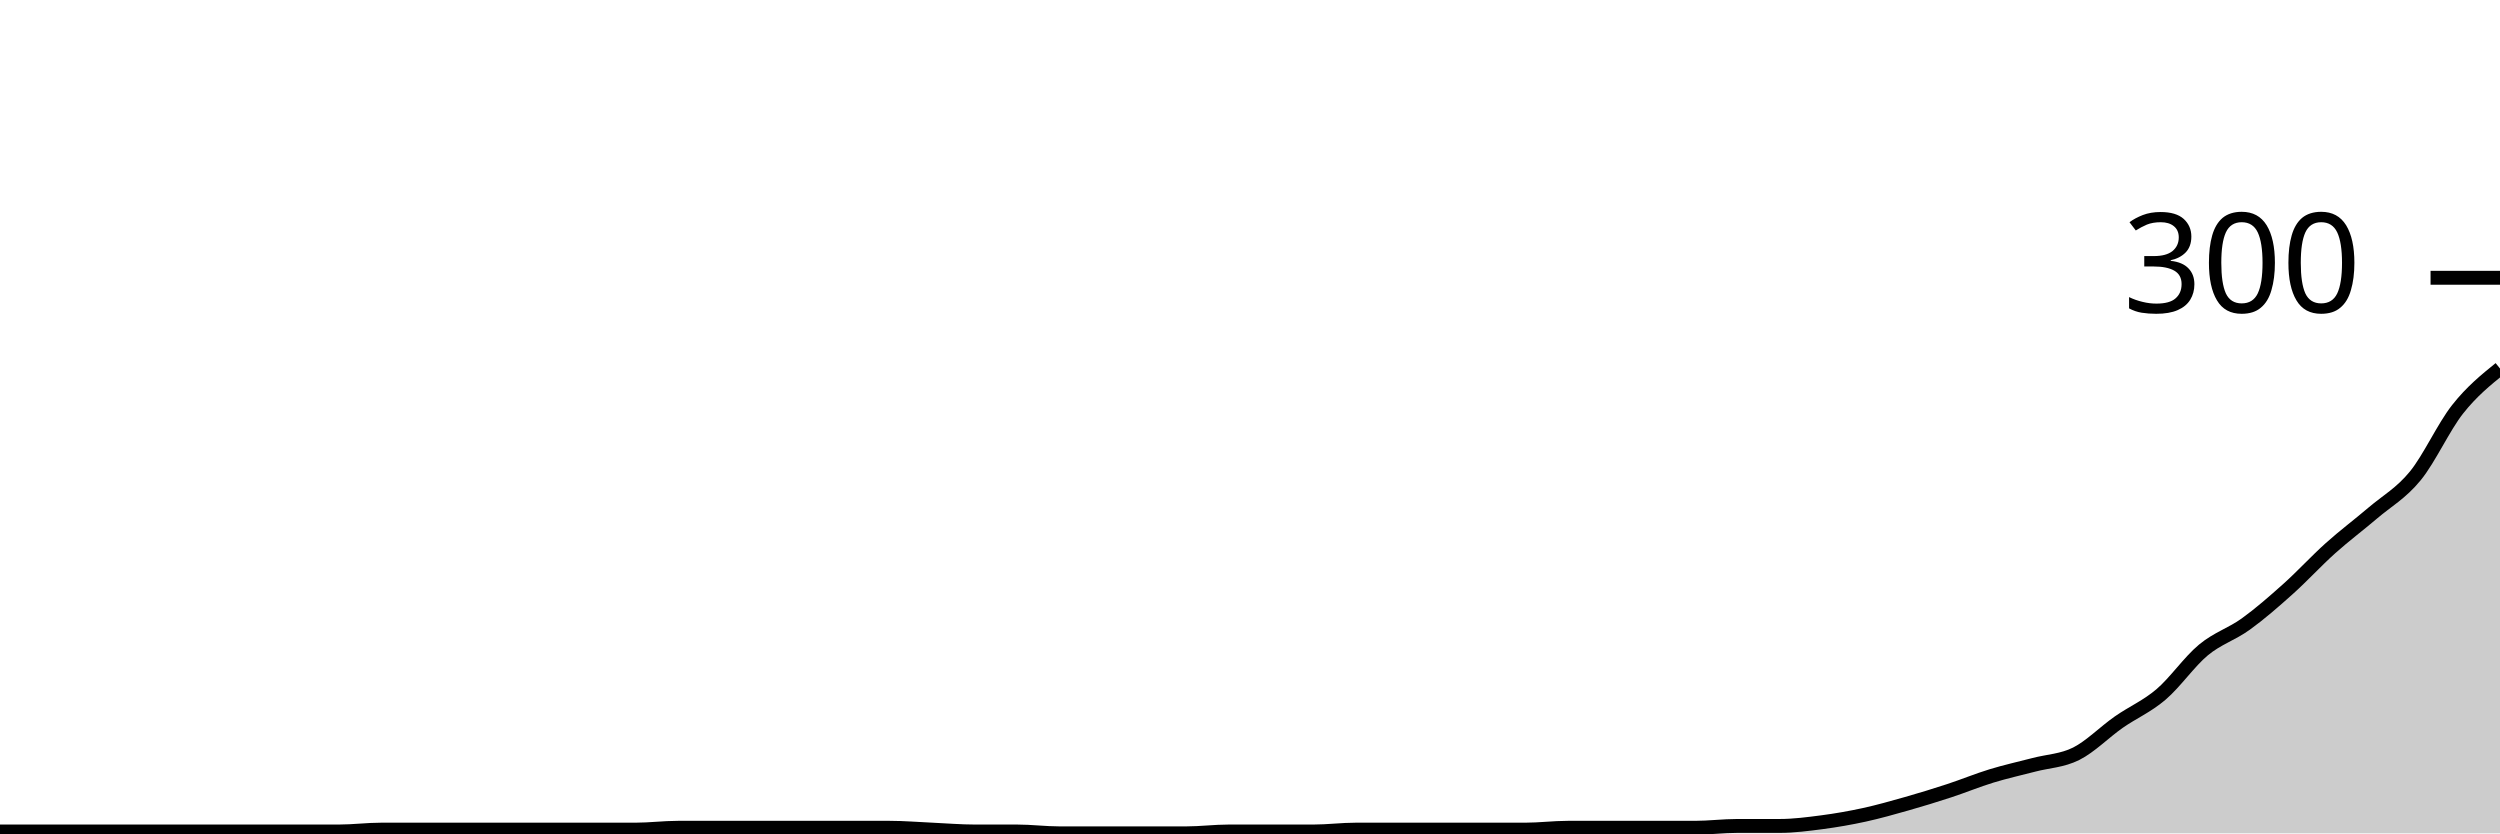
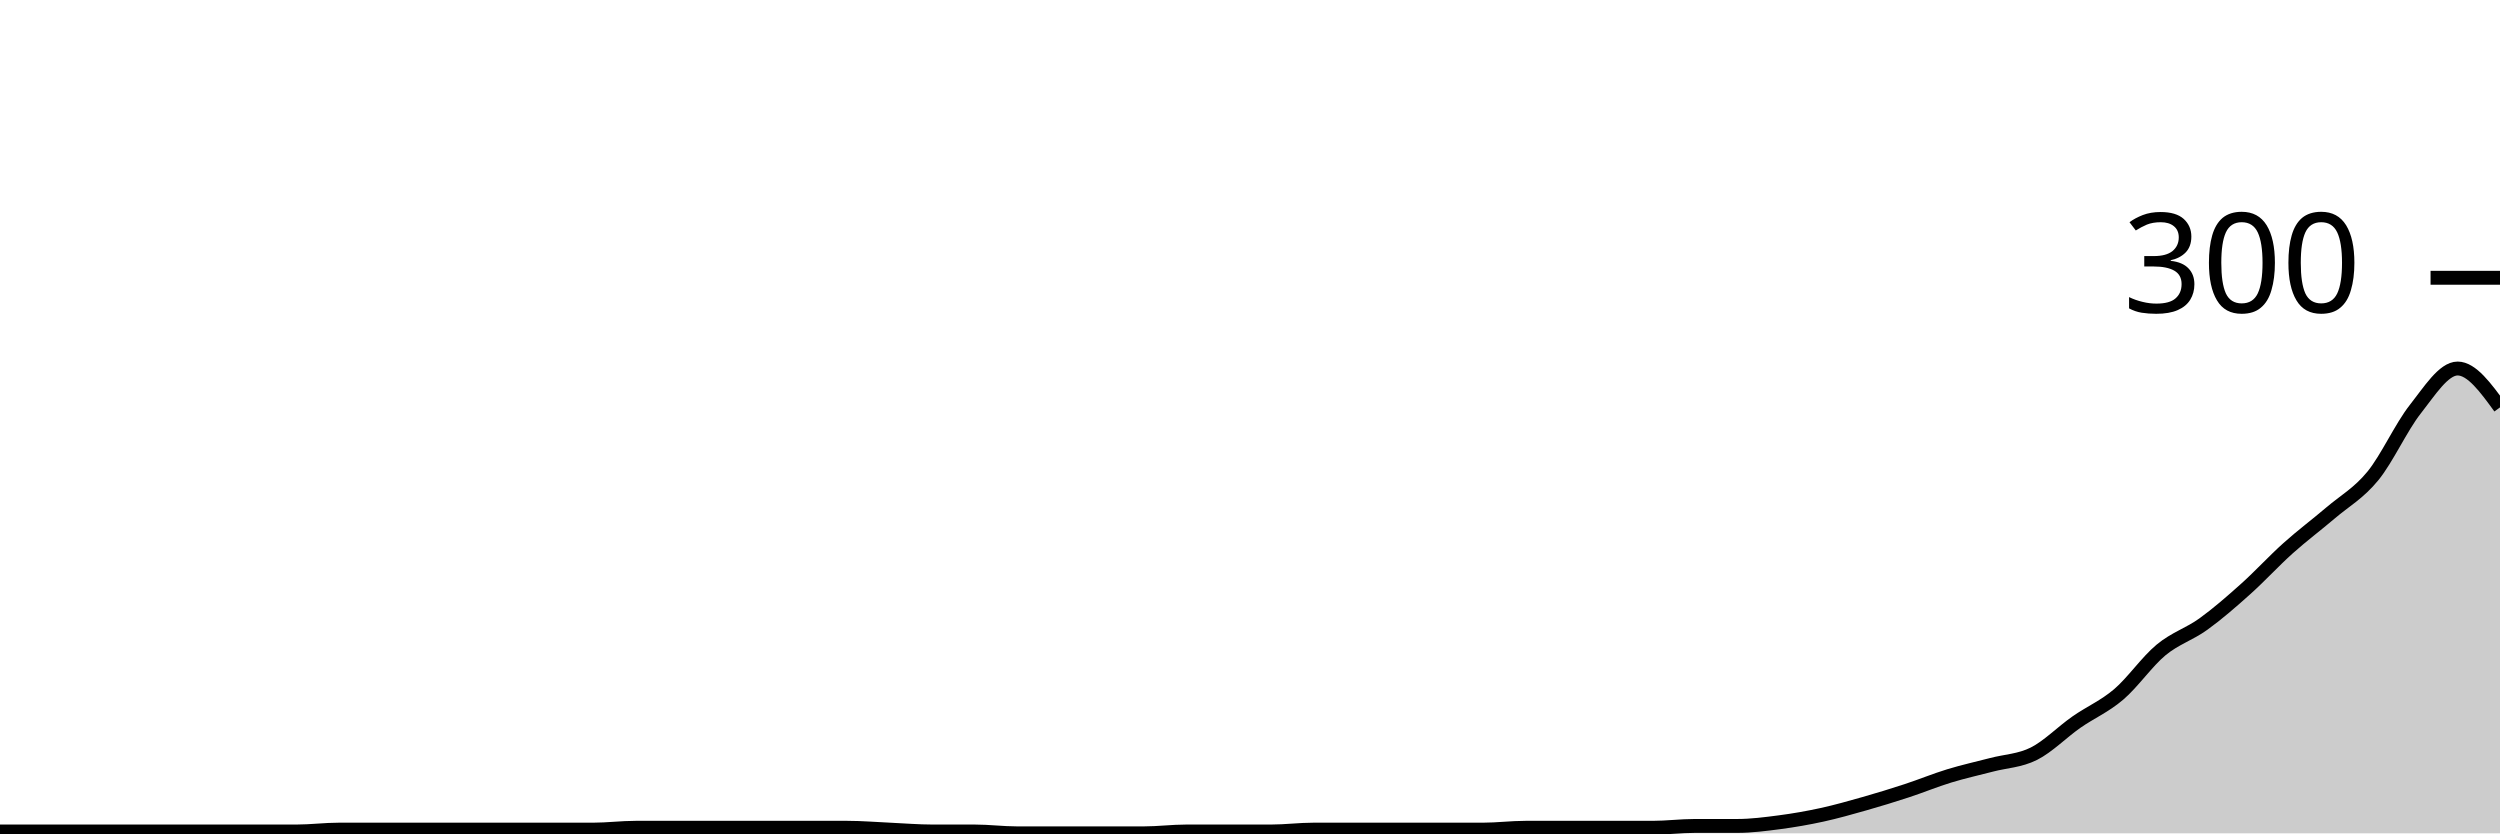
<svg xmlns="http://www.w3.org/2000/svg" viewBox="0 0 180 60">
  <g transform="translate(0,20)">
-     <path class="area" fill="rgba(0, 0, 0, 0.2)" d="M0,39.867C1.017,39.867,2.034,39.867,3.051,39.867C4.068,39.867,5.085,39.867,6.102,39.867C7.119,39.867,8.136,39.867,9.153,39.867C10.169,39.867,11.186,39.867,12.203,39.867C13.22,39.867,14.237,39.867,15.254,39.867C16.271,39.867,17.288,39.867,18.305,39.867C19.322,39.867,20.339,39.867,21.356,39.867C22.373,39.867,23.39,39.867,24.407,39.867C25.424,39.867,26.441,39.733,27.458,39.733C28.475,39.733,29.492,39.733,30.508,39.733C31.525,39.733,32.542,39.733,33.559,39.733C34.576,39.733,35.593,39.733,36.61,39.733C37.627,39.733,38.644,39.733,39.661,39.733C40.678,39.733,41.695,39.733,42.712,39.733C43.729,39.733,44.746,39.733,45.763,39.733C46.78,39.733,47.797,39.6,48.814,39.6C49.831,39.6,50.847,39.6,51.864,39.6C52.881,39.6,53.898,39.6,54.915,39.6C55.932,39.6,56.949,39.6,57.966,39.6C58.983,39.6,60,39.6,61.017,39.6C62.034,39.6,63.051,39.6,64.068,39.6C65.085,39.6,66.102,39.689,67.119,39.733C68.136,39.778,69.153,39.867,70.169,39.867C71.186,39.867,72.203,39.867,73.22,39.867C74.237,39.867,75.254,40,76.271,40C77.288,40,78.305,40,79.322,40C80.339,40,81.356,40,82.373,40C83.39,40,84.407,40,85.424,40C86.441,40,87.458,39.867,88.475,39.867C89.492,39.867,90.508,39.867,91.525,39.867C92.542,39.867,93.559,39.867,94.576,39.867C95.593,39.867,96.61,39.733,97.627,39.733C98.644,39.733,99.661,39.733,100.678,39.733C101.695,39.733,102.712,39.733,103.729,39.733C104.746,39.733,105.763,39.733,106.78,39.733C107.797,39.733,108.814,39.733,109.831,39.733C110.847,39.733,111.864,39.6,112.881,39.6C113.898,39.6,114.915,39.6,115.932,39.6C116.949,39.6,117.966,39.6,118.983,39.6C120,39.6,121.017,39.6,122.034,39.6C123.051,39.6,124.068,39.467,125.085,39.467C126.102,39.467,127.119,39.467,128.136,39.467C129.153,39.467,130.169,39.333,131.186,39.2C132.203,39.067,133.22,38.889,134.237,38.667C135.254,38.444,136.271,38.156,137.288,37.867C138.305,37.578,139.322,37.267,140.339,36.933C141.356,36.6,142.373,36.178,143.39,35.867C144.407,35.556,145.424,35.333,146.441,35.067C147.458,34.8,148.475,34.778,149.492,34.267C150.508,33.756,151.525,32.711,152.542,32C153.559,31.289,154.576,30.867,155.593,30C156.61,29.133,157.627,27.644,158.644,26.8C159.661,25.956,160.678,25.667,161.695,24.933C162.712,24.2,163.729,23.311,164.746,22.4C165.763,21.489,166.78,20.378,167.797,19.467C168.814,18.556,169.831,17.8,170.847,16.933C171.864,16.067,172.881,15.511,173.898,14.267C174.915,13.022,175.932,10.756,176.949,9.467C177.966,8.178,178.983,7.356,180,6.533L180,40C178.983,40,177.966,40,176.949,40C175.932,40,174.915,40,173.898,40C172.881,40,171.864,40,170.847,40C169.831,40,168.814,40,167.797,40C166.78,40,165.763,40,164.746,40C163.729,40,162.712,40,161.695,40C160.678,40,159.661,40,158.644,40C157.627,40,156.61,40,155.593,40C154.576,40,153.559,40,152.542,40C151.525,40,150.508,40,149.492,40C148.475,40,147.458,40,146.441,40C145.424,40,144.407,40,143.39,40C142.373,40,141.356,40,140.339,40C139.322,40,138.305,40,137.288,40C136.271,40,135.254,40,134.237,40C133.22,40,132.203,40,131.186,40C130.169,40,129.153,40,128.136,40C127.119,40,126.102,40,125.085,40C124.068,40,123.051,40,122.034,40C121.017,40,120,40,118.983,40C117.966,40,116.949,40,115.932,40C114.915,40,113.898,40,112.881,40C111.864,40,110.847,40,109.831,40C108.814,40,107.797,40,106.78,40C105.763,40,104.746,40,103.729,40C102.712,40,101.695,40,100.678,40C99.661,40,98.644,40,97.627,40C96.61,40,95.593,40,94.576,40C93.559,40,92.542,40,91.525,40C90.508,40,89.492,40,88.475,40C87.458,40,86.441,40,85.424,40C84.407,40,83.39,40,82.373,40C81.356,40,80.339,40,79.322,40C78.305,40,77.288,40,76.271,40C75.254,40,74.237,40,73.22,40C72.203,40,71.186,40,70.169,40C69.153,40,68.136,40,67.119,40C66.102,40,65.085,40,64.068,40C63.051,40,62.034,40,61.017,40C60,40,58.983,40,57.966,40C56.949,40,55.932,40,54.915,40C53.898,40,52.881,40,51.864,40C50.847,40,49.831,40,48.814,40C47.797,40,46.78,40,45.763,40C44.746,40,43.729,40,42.712,40C41.695,40,40.678,40,39.661,40C38.644,40,37.627,40,36.61,40C35.593,40,34.576,40,33.559,40C32.542,40,31.525,40,30.508,40C29.492,40,28.475,40,27.458,40C26.441,40,25.424,40,24.407,40C23.39,40,22.373,40,21.356,40C20.339,40,19.322,40,18.305,40C17.288,40,16.271,40,15.254,40C14.237,40,13.22,40,12.203,40C11.186,40,10.169,40,9.153,40C8.136,40,7.119,40,6.102,40C5.085,40,4.068,40,3.051,40C2.034,40,1.017,40,0,40Z" />
-     <path class="line" stroke="black" fill="none" d="M0,39.867C1.017,39.867,2.034,39.867,3.051,39.867C4.068,39.867,5.085,39.867,6.102,39.867C7.119,39.867,8.136,39.867,9.153,39.867C10.169,39.867,11.186,39.867,12.203,39.867C13.22,39.867,14.237,39.867,15.254,39.867C16.271,39.867,17.288,39.867,18.305,39.867C19.322,39.867,20.339,39.867,21.356,39.867C22.373,39.867,23.39,39.867,24.407,39.867C25.424,39.867,26.441,39.733,27.458,39.733C28.475,39.733,29.492,39.733,30.508,39.733C31.525,39.733,32.542,39.733,33.559,39.733C34.576,39.733,35.593,39.733,36.61,39.733C37.627,39.733,38.644,39.733,39.661,39.733C40.678,39.733,41.695,39.733,42.712,39.733C43.729,39.733,44.746,39.733,45.763,39.733C46.78,39.733,47.797,39.6,48.814,39.6C49.831,39.6,50.847,39.6,51.864,39.6C52.881,39.6,53.898,39.6,54.915,39.6C55.932,39.6,56.949,39.6,57.966,39.6C58.983,39.6,60,39.6,61.017,39.6C62.034,39.6,63.051,39.6,64.068,39.6C65.085,39.6,66.102,39.689,67.119,39.733C68.136,39.778,69.153,39.867,70.169,39.867C71.186,39.867,72.203,39.867,73.22,39.867C74.237,39.867,75.254,40,76.271,40C77.288,40,78.305,40,79.322,40C80.339,40,81.356,40,82.373,40C83.39,40,84.407,40,85.424,40C86.441,40,87.458,39.867,88.475,39.867C89.492,39.867,90.508,39.867,91.525,39.867C92.542,39.867,93.559,39.867,94.576,39.867C95.593,39.867,96.61,39.733,97.627,39.733C98.644,39.733,99.661,39.733,100.678,39.733C101.695,39.733,102.712,39.733,103.729,39.733C104.746,39.733,105.763,39.733,106.78,39.733C107.797,39.733,108.814,39.733,109.831,39.733C110.847,39.733,111.864,39.6,112.881,39.6C113.898,39.6,114.915,39.6,115.932,39.6C116.949,39.6,117.966,39.6,118.983,39.6C120,39.6,121.017,39.6,122.034,39.6C123.051,39.6,124.068,39.467,125.085,39.467C126.102,39.467,127.119,39.467,128.136,39.467C129.153,39.467,130.169,39.333,131.186,39.2C132.203,39.067,133.22,38.889,134.237,38.667C135.254,38.444,136.271,38.156,137.288,37.867C138.305,37.578,139.322,37.267,140.339,36.933C141.356,36.6,142.373,36.178,143.39,35.867C144.407,35.556,145.424,35.333,146.441,35.067C147.458,34.8,148.475,34.778,149.492,34.267C150.508,33.756,151.525,32.711,152.542,32C153.559,31.289,154.576,30.867,155.593,30C156.61,29.133,157.627,27.644,158.644,26.8C159.661,25.956,160.678,25.667,161.695,24.933C162.712,24.2,163.729,23.311,164.746,22.4C165.763,21.489,166.78,20.378,167.797,19.467C168.814,18.556,169.831,17.8,170.847,16.933C171.864,16.067,172.881,15.511,173.898,14.267C174.915,13.022,175.932,10.756,176.949,9.467C177.966,8.178,178.983,7.356,180,6.533" />
+     <path class="area" fill="rgba(0, 0, 0, 0.2)" d="M0,39.867C1.017,39.867,2.034,39.867,3.051,39.867C4.068,39.867,5.085,39.867,6.102,39.867C7.119,39.867,8.136,39.867,9.153,39.867C10.169,39.867,11.186,39.867,12.203,39.867C13.22,39.867,14.237,39.867,15.254,39.867C16.271,39.867,17.288,39.867,18.305,39.867C19.322,39.867,20.339,39.867,21.356,39.867C22.373,39.867,23.39,39.733,24.407,39.733C25.424,39.733,26.441,39.733,27.458,39.733C28.475,39.733,29.492,39.733,30.508,39.733C31.525,39.733,32.542,39.733,33.559,39.733C34.576,39.733,35.593,39.733,36.61,39.733C37.627,39.733,38.644,39.733,39.661,39.733C40.678,39.733,41.695,39.733,42.712,39.733C43.729,39.733,44.746,39.6,45.763,39.6C46.78,39.6,47.797,39.6,48.814,39.6C49.831,39.6,50.847,39.6,51.864,39.6C52.881,39.6,53.898,39.6,54.915,39.6C55.932,39.6,56.949,39.6,57.966,39.6C58.983,39.6,60,39.6,61.017,39.6C62.034,39.6,63.051,39.689,64.068,39.733C65.085,39.778,66.102,39.867,67.119,39.867C68.136,39.867,69.153,39.867,70.169,39.867C71.186,39.867,72.203,40,73.22,40C74.237,40,75.254,40,76.271,40C77.288,40,78.305,40,79.322,40C80.339,40,81.356,40,82.373,40C83.39,40,84.407,39.867,85.424,39.867C86.441,39.867,87.458,39.867,88.475,39.867C89.492,39.867,90.508,39.867,91.525,39.867C92.542,39.867,93.559,39.733,94.576,39.733C95.593,39.733,96.61,39.733,97.627,39.733C98.644,39.733,99.661,39.733,100.678,39.733C101.695,39.733,102.712,39.733,103.729,39.733C104.746,39.733,105.763,39.733,106.78,39.733C107.797,39.733,108.814,39.6,109.831,39.6C110.847,39.6,111.864,39.6,112.881,39.6C113.898,39.6,114.915,39.6,115.932,39.6C116.949,39.6,117.966,39.6,118.983,39.6C120,39.6,121.017,39.467,122.034,39.467C123.051,39.467,124.068,39.467,125.085,39.467C126.102,39.467,127.119,39.333,128.136,39.2C129.153,39.067,130.169,38.889,131.186,38.667C132.203,38.444,133.22,38.156,134.237,37.867C135.254,37.578,136.271,37.267,137.288,36.933C138.305,36.6,139.322,36.178,140.339,35.867C141.356,35.556,142.373,35.333,143.39,35.067C144.407,34.8,145.424,34.778,146.441,34.267C147.458,33.756,148.475,32.711,149.492,32C150.508,31.289,151.525,30.867,152.542,30C153.559,29.133,154.576,27.644,155.593,26.8C156.61,25.956,157.627,25.667,158.644,24.933C159.661,24.2,160.678,23.311,161.695,22.4C162.712,21.489,163.729,20.378,164.746,19.467C165.763,18.556,166.78,17.8,167.797,16.933C168.814,16.067,169.831,15.511,170.847,14.267C171.864,13.022,172.881,10.756,173.898,9.467C174.915,8.178,175.932,6.533,176.949,6.533C177.966,6.533,178.983,7.933,180,9.333L180,40C178.983,40,177.966,40,176.949,40C175.932,40,174.915,40,173.898,40C172.881,40,171.864,40,170.847,40C169.831,40,168.814,40,167.797,40C166.78,40,165.763,40,164.746,40C163.729,40,162.712,40,161.695,40C160.678,40,159.661,40,158.644,40C157.627,40,156.61,40,155.593,40C154.576,40,153.559,40,152.542,40C151.525,40,150.508,40,149.492,40C148.475,40,147.458,40,146.441,40C145.424,40,144.407,40,143.39,40C142.373,40,141.356,40,140.339,40C139.322,40,138.305,40,137.288,40C136.271,40,135.254,40,134.237,40C133.22,40,132.203,40,131.186,40C130.169,40,129.153,40,128.136,40C127.119,40,126.102,40,125.085,40C124.068,40,123.051,40,122.034,40C121.017,40,120,40,118.983,40C117.966,40,116.949,40,115.932,40C114.915,40,113.898,40,112.881,40C111.864,40,110.847,40,109.831,40C108.814,40,107.797,40,106.78,40C105.763,40,104.746,40,103.729,40C102.712,40,101.695,40,100.678,40C99.661,40,98.644,40,97.627,40C96.61,40,95.593,40,94.576,40C93.559,40,92.542,40,91.525,40C90.508,40,89.492,40,88.475,40C87.458,40,86.441,40,85.424,40C84.407,40,83.39,40,82.373,40C81.356,40,80.339,40,79.322,40C78.305,40,77.288,40,76.271,40C75.254,40,74.237,40,73.22,40C72.203,40,71.186,40,70.169,40C69.153,40,68.136,40,67.119,40C66.102,40,65.085,40,64.068,40C63.051,40,62.034,40,61.017,40C60,40,58.983,40,57.966,40C56.949,40,55.932,40,54.915,40C53.898,40,52.881,40,51.864,40C50.847,40,49.831,40,48.814,40C47.797,40,46.78,40,45.763,40C44.746,40,43.729,40,42.712,40C41.695,40,40.678,40,39.661,40C38.644,40,37.627,40,36.61,40C35.593,40,34.576,40,33.559,40C32.542,40,31.525,40,30.508,40C29.492,40,28.475,40,27.458,40C26.441,40,25.424,40,24.407,40C23.39,40,22.373,40,21.356,40C20.339,40,19.322,40,18.305,40C17.288,40,16.271,40,15.254,40C14.237,40,13.22,40,12.203,40C11.186,40,10.169,40,9.153,40C8.136,40,7.119,40,6.102,40C5.085,40,4.068,40,3.051,40C2.034,40,1.017,40,0,40Z" />
+     <path class="line" stroke="black" fill="none" d="M0,39.867C1.017,39.867,2.034,39.867,3.051,39.867C4.068,39.867,5.085,39.867,6.102,39.867C7.119,39.867,8.136,39.867,9.153,39.867C10.169,39.867,11.186,39.867,12.203,39.867C13.22,39.867,14.237,39.867,15.254,39.867C16.271,39.867,17.288,39.867,18.305,39.867C19.322,39.867,20.339,39.867,21.356,39.867C22.373,39.867,23.39,39.733,24.407,39.733C25.424,39.733,26.441,39.733,27.458,39.733C28.475,39.733,29.492,39.733,30.508,39.733C31.525,39.733,32.542,39.733,33.559,39.733C34.576,39.733,35.593,39.733,36.61,39.733C37.627,39.733,38.644,39.733,39.661,39.733C40.678,39.733,41.695,39.733,42.712,39.733C43.729,39.733,44.746,39.6,45.763,39.6C46.78,39.6,47.797,39.6,48.814,39.6C49.831,39.6,50.847,39.6,51.864,39.6C52.881,39.6,53.898,39.6,54.915,39.6C55.932,39.6,56.949,39.6,57.966,39.6C58.983,39.6,60,39.6,61.017,39.6C62.034,39.6,63.051,39.689,64.068,39.733C65.085,39.778,66.102,39.867,67.119,39.867C68.136,39.867,69.153,39.867,70.169,39.867C71.186,39.867,72.203,40,73.22,40C74.237,40,75.254,40,76.271,40C77.288,40,78.305,40,79.322,40C80.339,40,81.356,40,82.373,40C83.39,40,84.407,39.867,85.424,39.867C86.441,39.867,87.458,39.867,88.475,39.867C89.492,39.867,90.508,39.867,91.525,39.867C92.542,39.867,93.559,39.733,94.576,39.733C95.593,39.733,96.61,39.733,97.627,39.733C98.644,39.733,99.661,39.733,100.678,39.733C101.695,39.733,102.712,39.733,103.729,39.733C104.746,39.733,105.763,39.733,106.78,39.733C107.797,39.733,108.814,39.6,109.831,39.6C110.847,39.6,111.864,39.6,112.881,39.6C113.898,39.6,114.915,39.6,115.932,39.6C116.949,39.6,117.966,39.6,118.983,39.6C120,39.6,121.017,39.467,122.034,39.467C123.051,39.467,124.068,39.467,125.085,39.467C126.102,39.467,127.119,39.333,128.136,39.2C129.153,39.067,130.169,38.889,131.186,38.667C132.203,38.444,133.22,38.156,134.237,37.867C135.254,37.578,136.271,37.267,137.288,36.933C138.305,36.6,139.322,36.178,140.339,35.867C141.356,35.556,142.373,35.333,143.39,35.067C144.407,34.8,145.424,34.778,146.441,34.267C147.458,33.756,148.475,32.711,149.492,32C150.508,31.289,151.525,30.867,152.542,30C153.559,29.133,154.576,27.644,155.593,26.8C156.61,25.956,157.627,25.667,158.644,24.933C159.661,24.2,160.678,23.311,161.695,22.4C162.712,21.489,163.729,20.378,164.746,19.467C165.763,18.556,166.78,17.8,167.797,16.933C168.814,16.067,169.831,15.511,170.847,14.267C171.864,13.022,172.881,10.756,173.898,9.467C174.915,8.178,175.932,6.533,176.949,6.533C177.966,6.533,178.983,7.933,180,9.333" />
    <path class="axis-ceiling" stroke-width="1" stroke="black" fill="none" d="M175,0L180,0" />
    <text class="axis-ceiling-label" font-family="sans-serif" text-anchor="end" font-size="10px" x="170" y="2.5">300</text>
  </g>
</svg>
